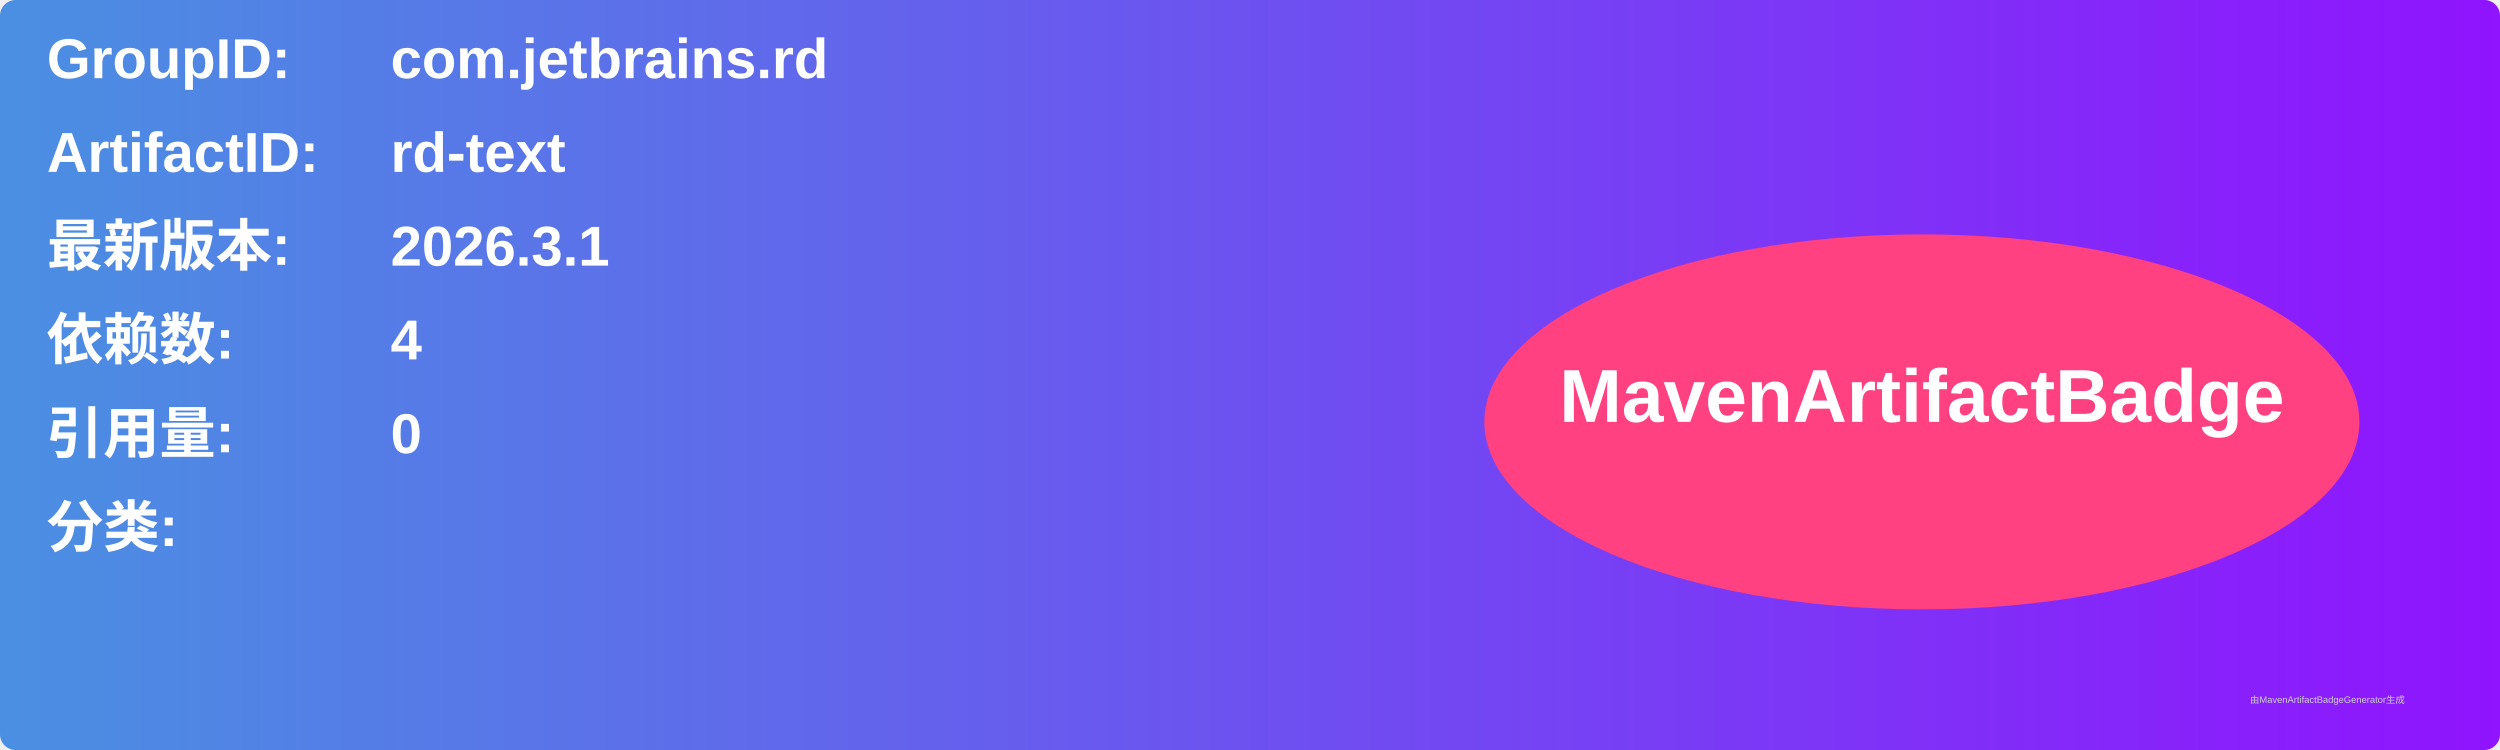
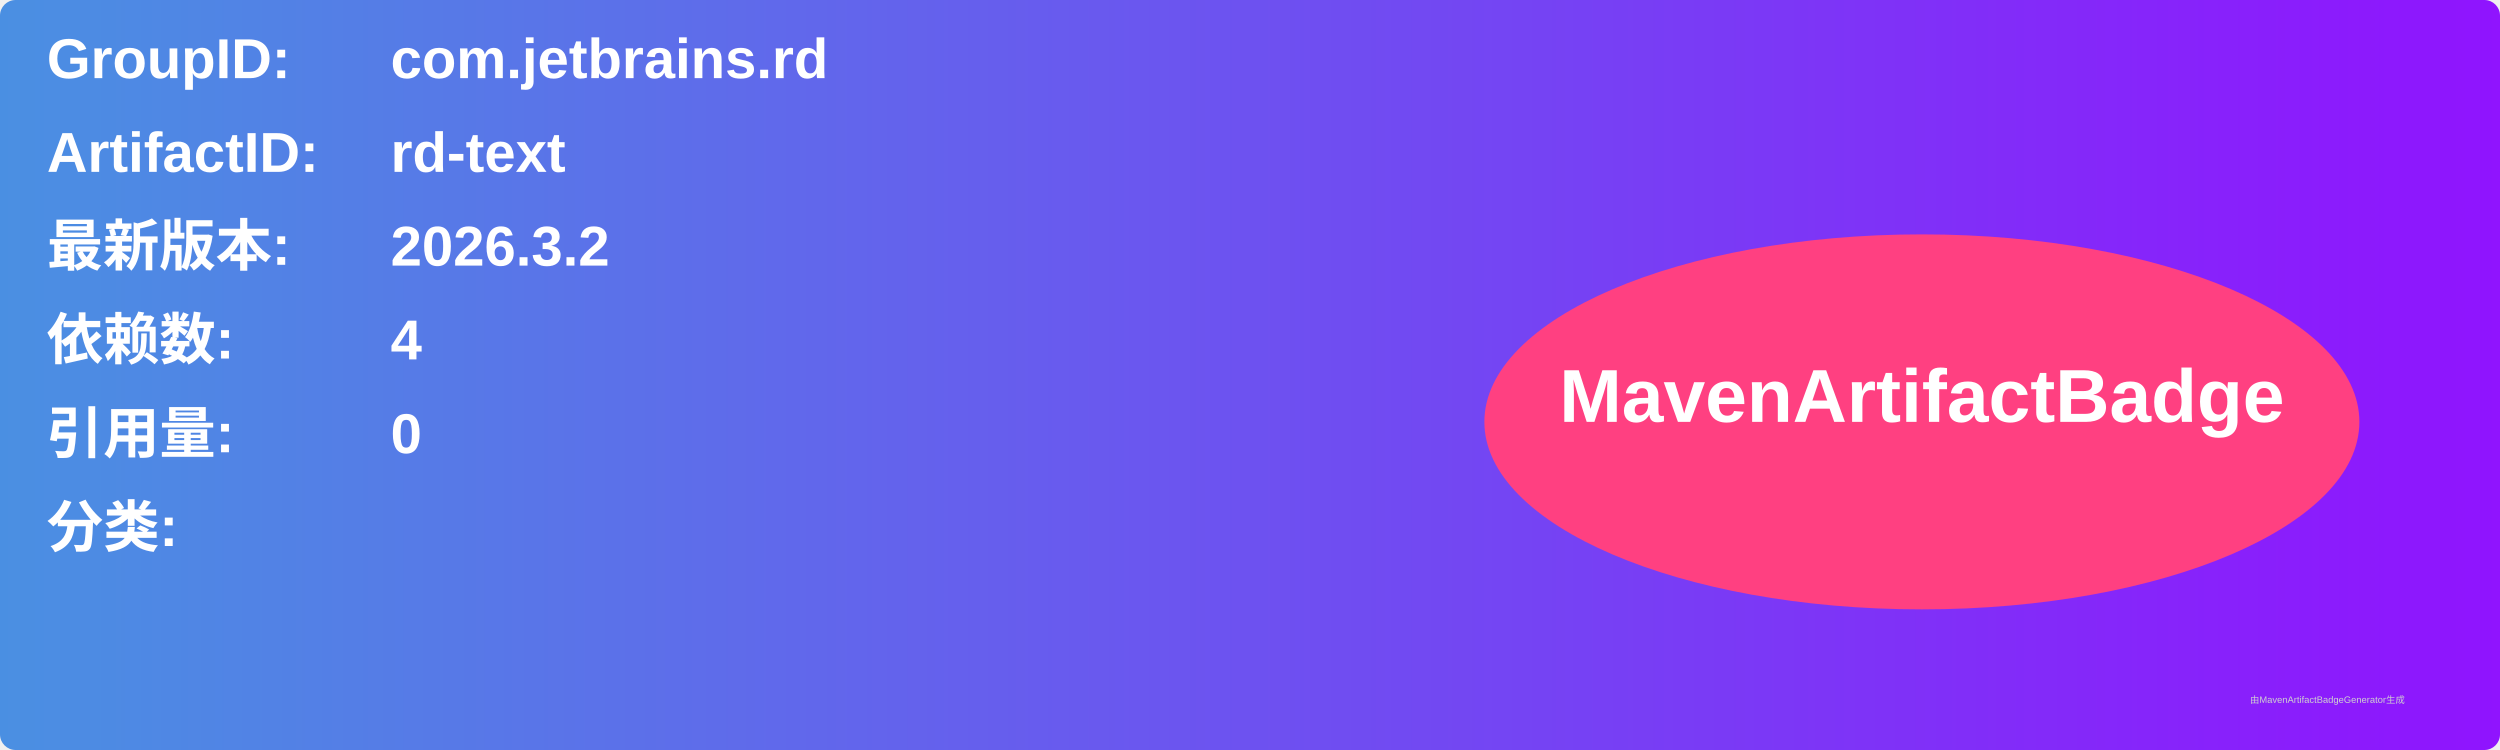
<svg xmlns="http://www.w3.org/2000/svg" width="800" height="240" viewBox="0 0 800 240">
  <linearGradient id="grad" x1="0%" y1="0%" x2="100%" y2="0%">
    <stop offset="0%" stop-color="#4a90e2" />
    <stop offset="100%" stop-color="#9013fe" />
  </linearGradient>
  <rect width="100%" height="100%" rx="5" ry="5" fill="url(#grad)" />
  <g transform="translate(15, 15)">
    <text x="0" y="10" font-family="Arial" font-size="18" fill="white" font-weight="bold" width="260">GroupID:</text>
    <text x="110" y="10" font-family="Arial" font-size="18" fill="white" font-weight="bold" width="460">com.jetbrains.rd</text>
    <text x="0" y="40" font-family="Arial" font-size="18" fill="white" font-weight="bold" width="260">ArtifactID:</text>
    <text x="110" y="40" font-family="Arial" font-size="18" fill="white" font-weight="bold" width="460">rd-text</text>
    <text x="0" y="70" font-family="Arial" font-size="18" fill="white" font-weight="bold">最新版本:</text>
    <text x="110" y="70" font-family="Arial" font-size="18" fill="white" font-weight="bold">
-       <tspan font-weight="bold">2026.3.1</tspan>
+       <tspan font-weight="bold">2026.3.2</tspan>
    </text>
    <text x="0" y="100" font-family="Arial" font-size="18" fill="white" font-weight="bold">依赖数: </text>
    <text x="110" y="100" font-family="Arial" font-size="18" fill="white">
      <tspan font-weight="bold">4</tspan>
    </text>
    <text x="0" y="130" font-family="Arial" font-size="18" fill="white" font-weight="bold">引用量: </text>
    <text x="110" y="130" font-family="Arial" font-size="18" fill="white">
      <tspan font-weight="bold">0</tspan>
    </text>
    <text x="0" y="160" font-family="Arial" font-size="18" fill="white" font-weight="bold">分类:</text>
    <text x="10" y="190" font-family="Arial" font-size="10" fill="white">
      <tspan font-weight="bold" />
    </text>
    <ellipse cx="600" cy="120" rx="140" ry="60" fill="#ff4081" />
    <text x="600" y="120" text-anchor="middle" font-family="Arial" font-size="24" fill="white" font-weight="bold">MavenArtifactBadge</text>
  </g>
  <text x="720" y="225" font-family="Arial" font-size="3" fill="#d0d0d0">由MavenArtifactBadgeGenerator生成</text>
</svg>
